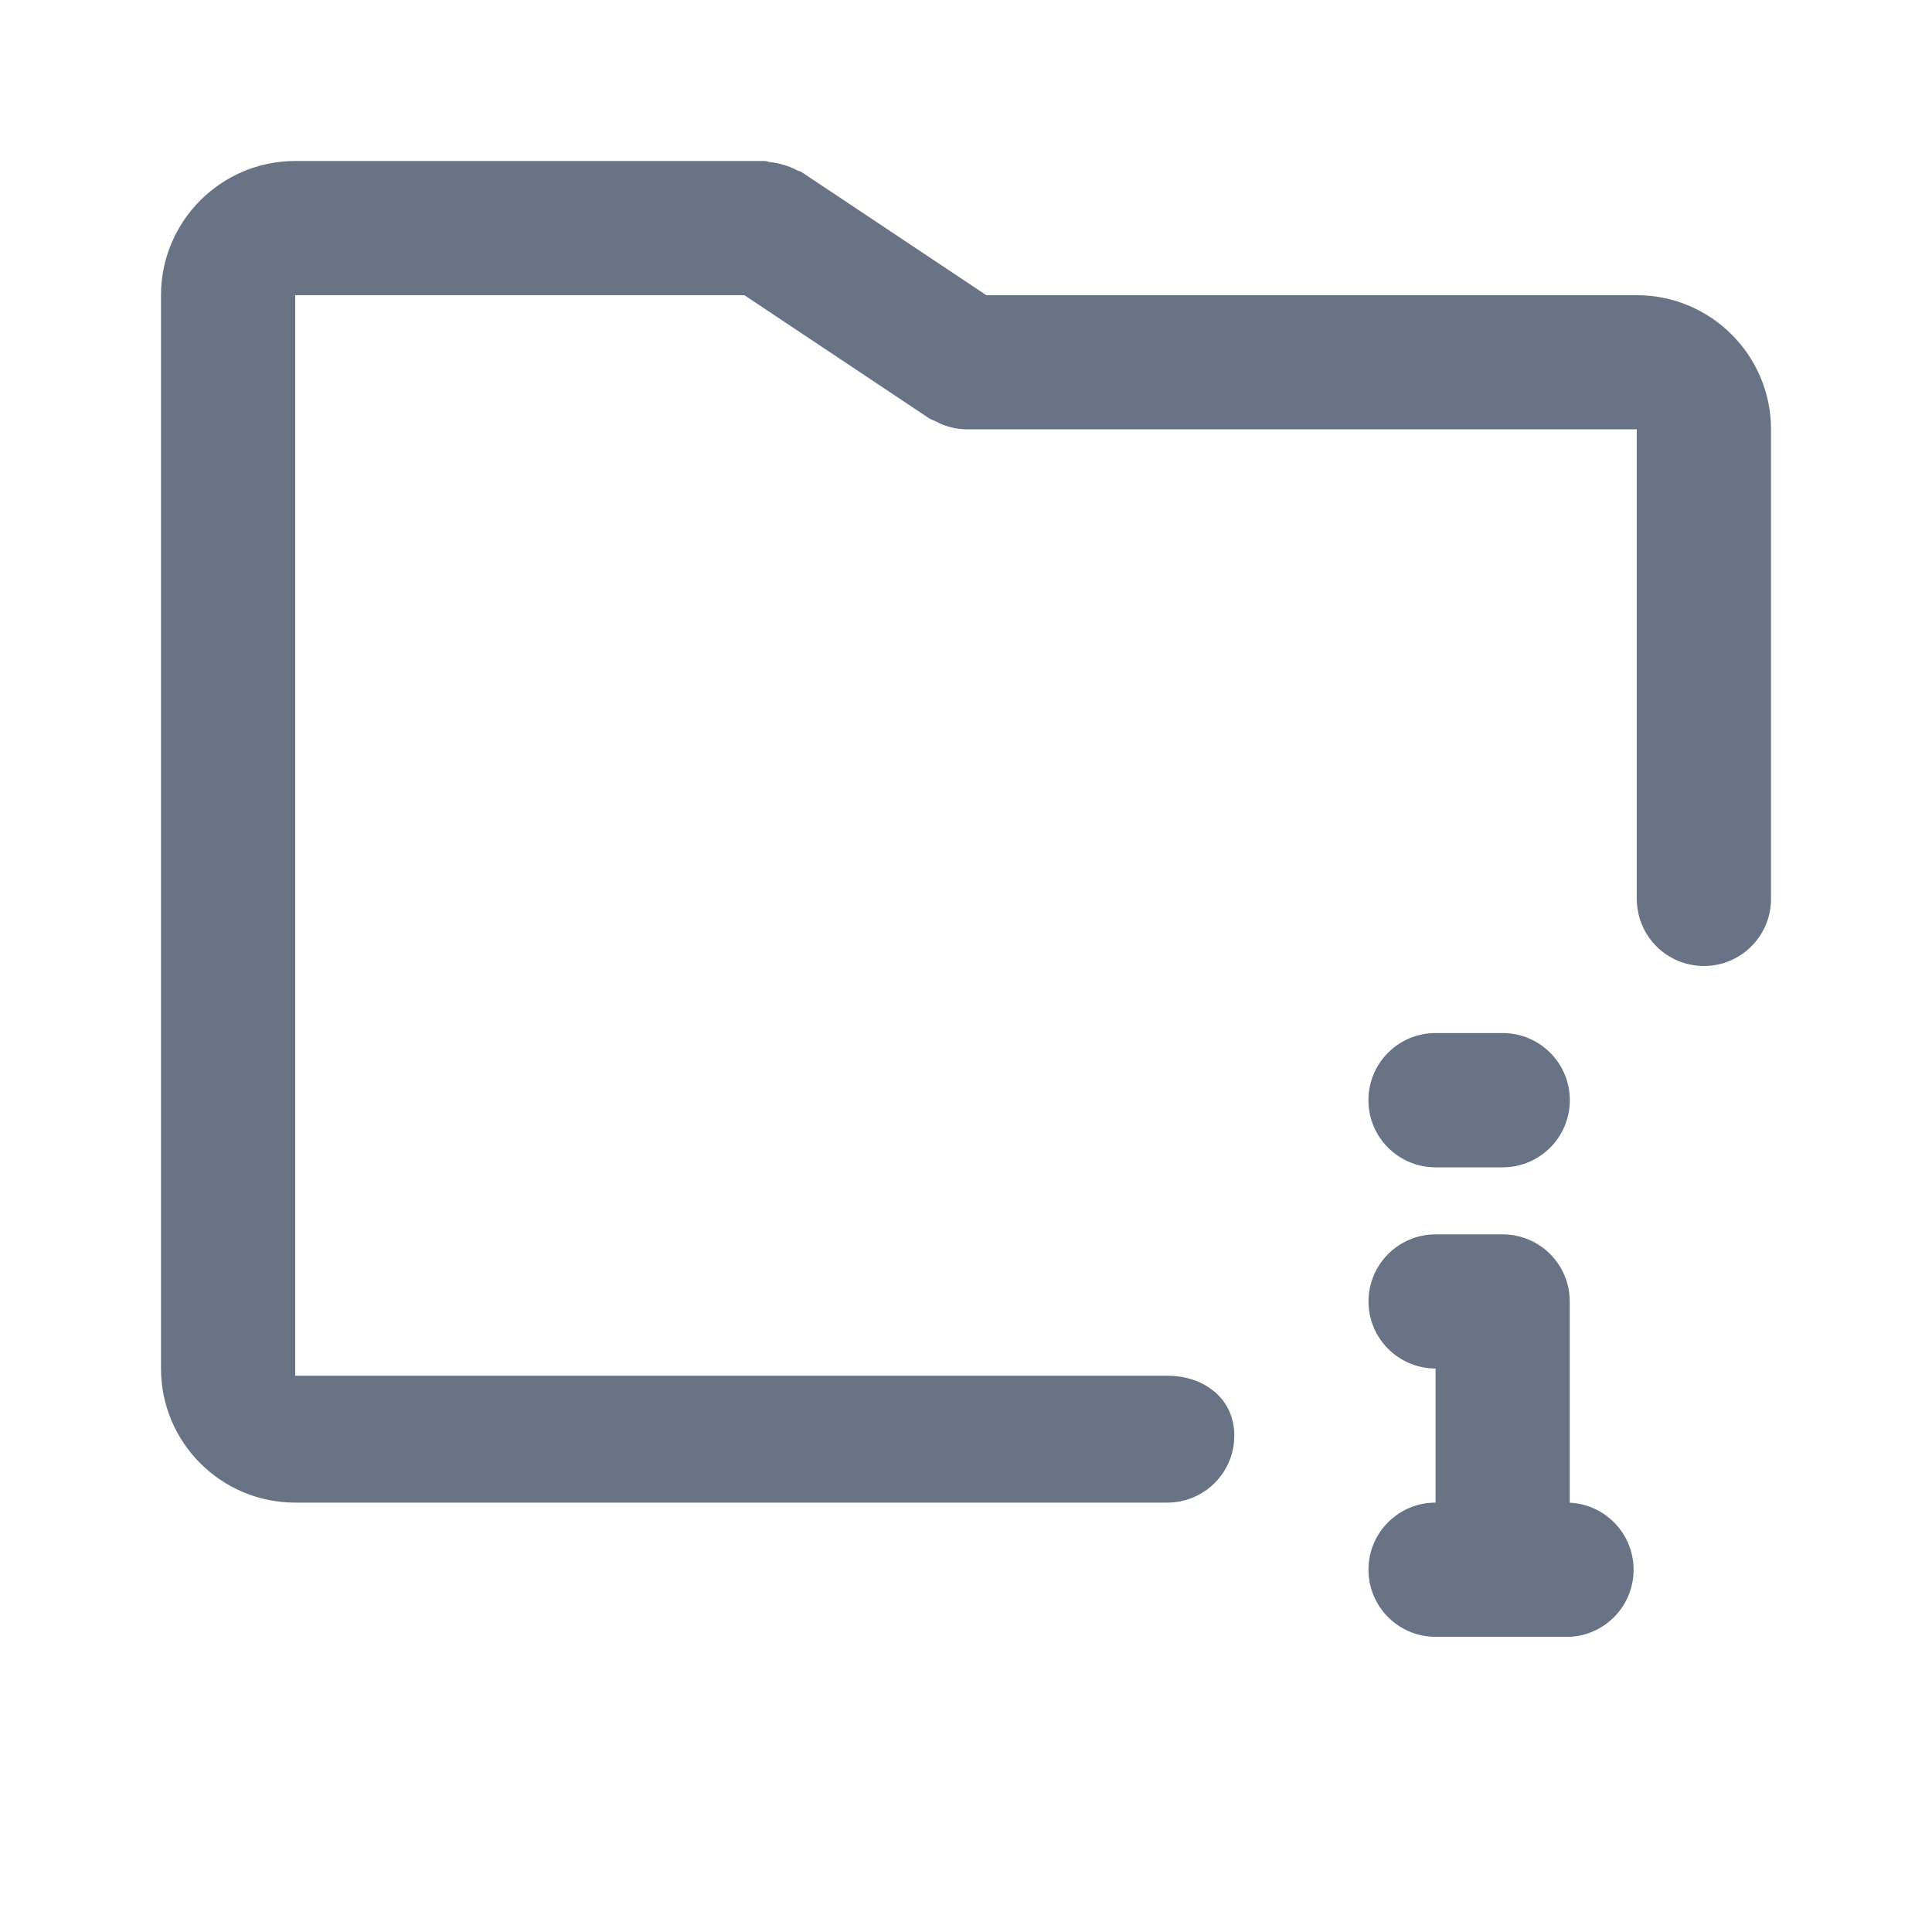
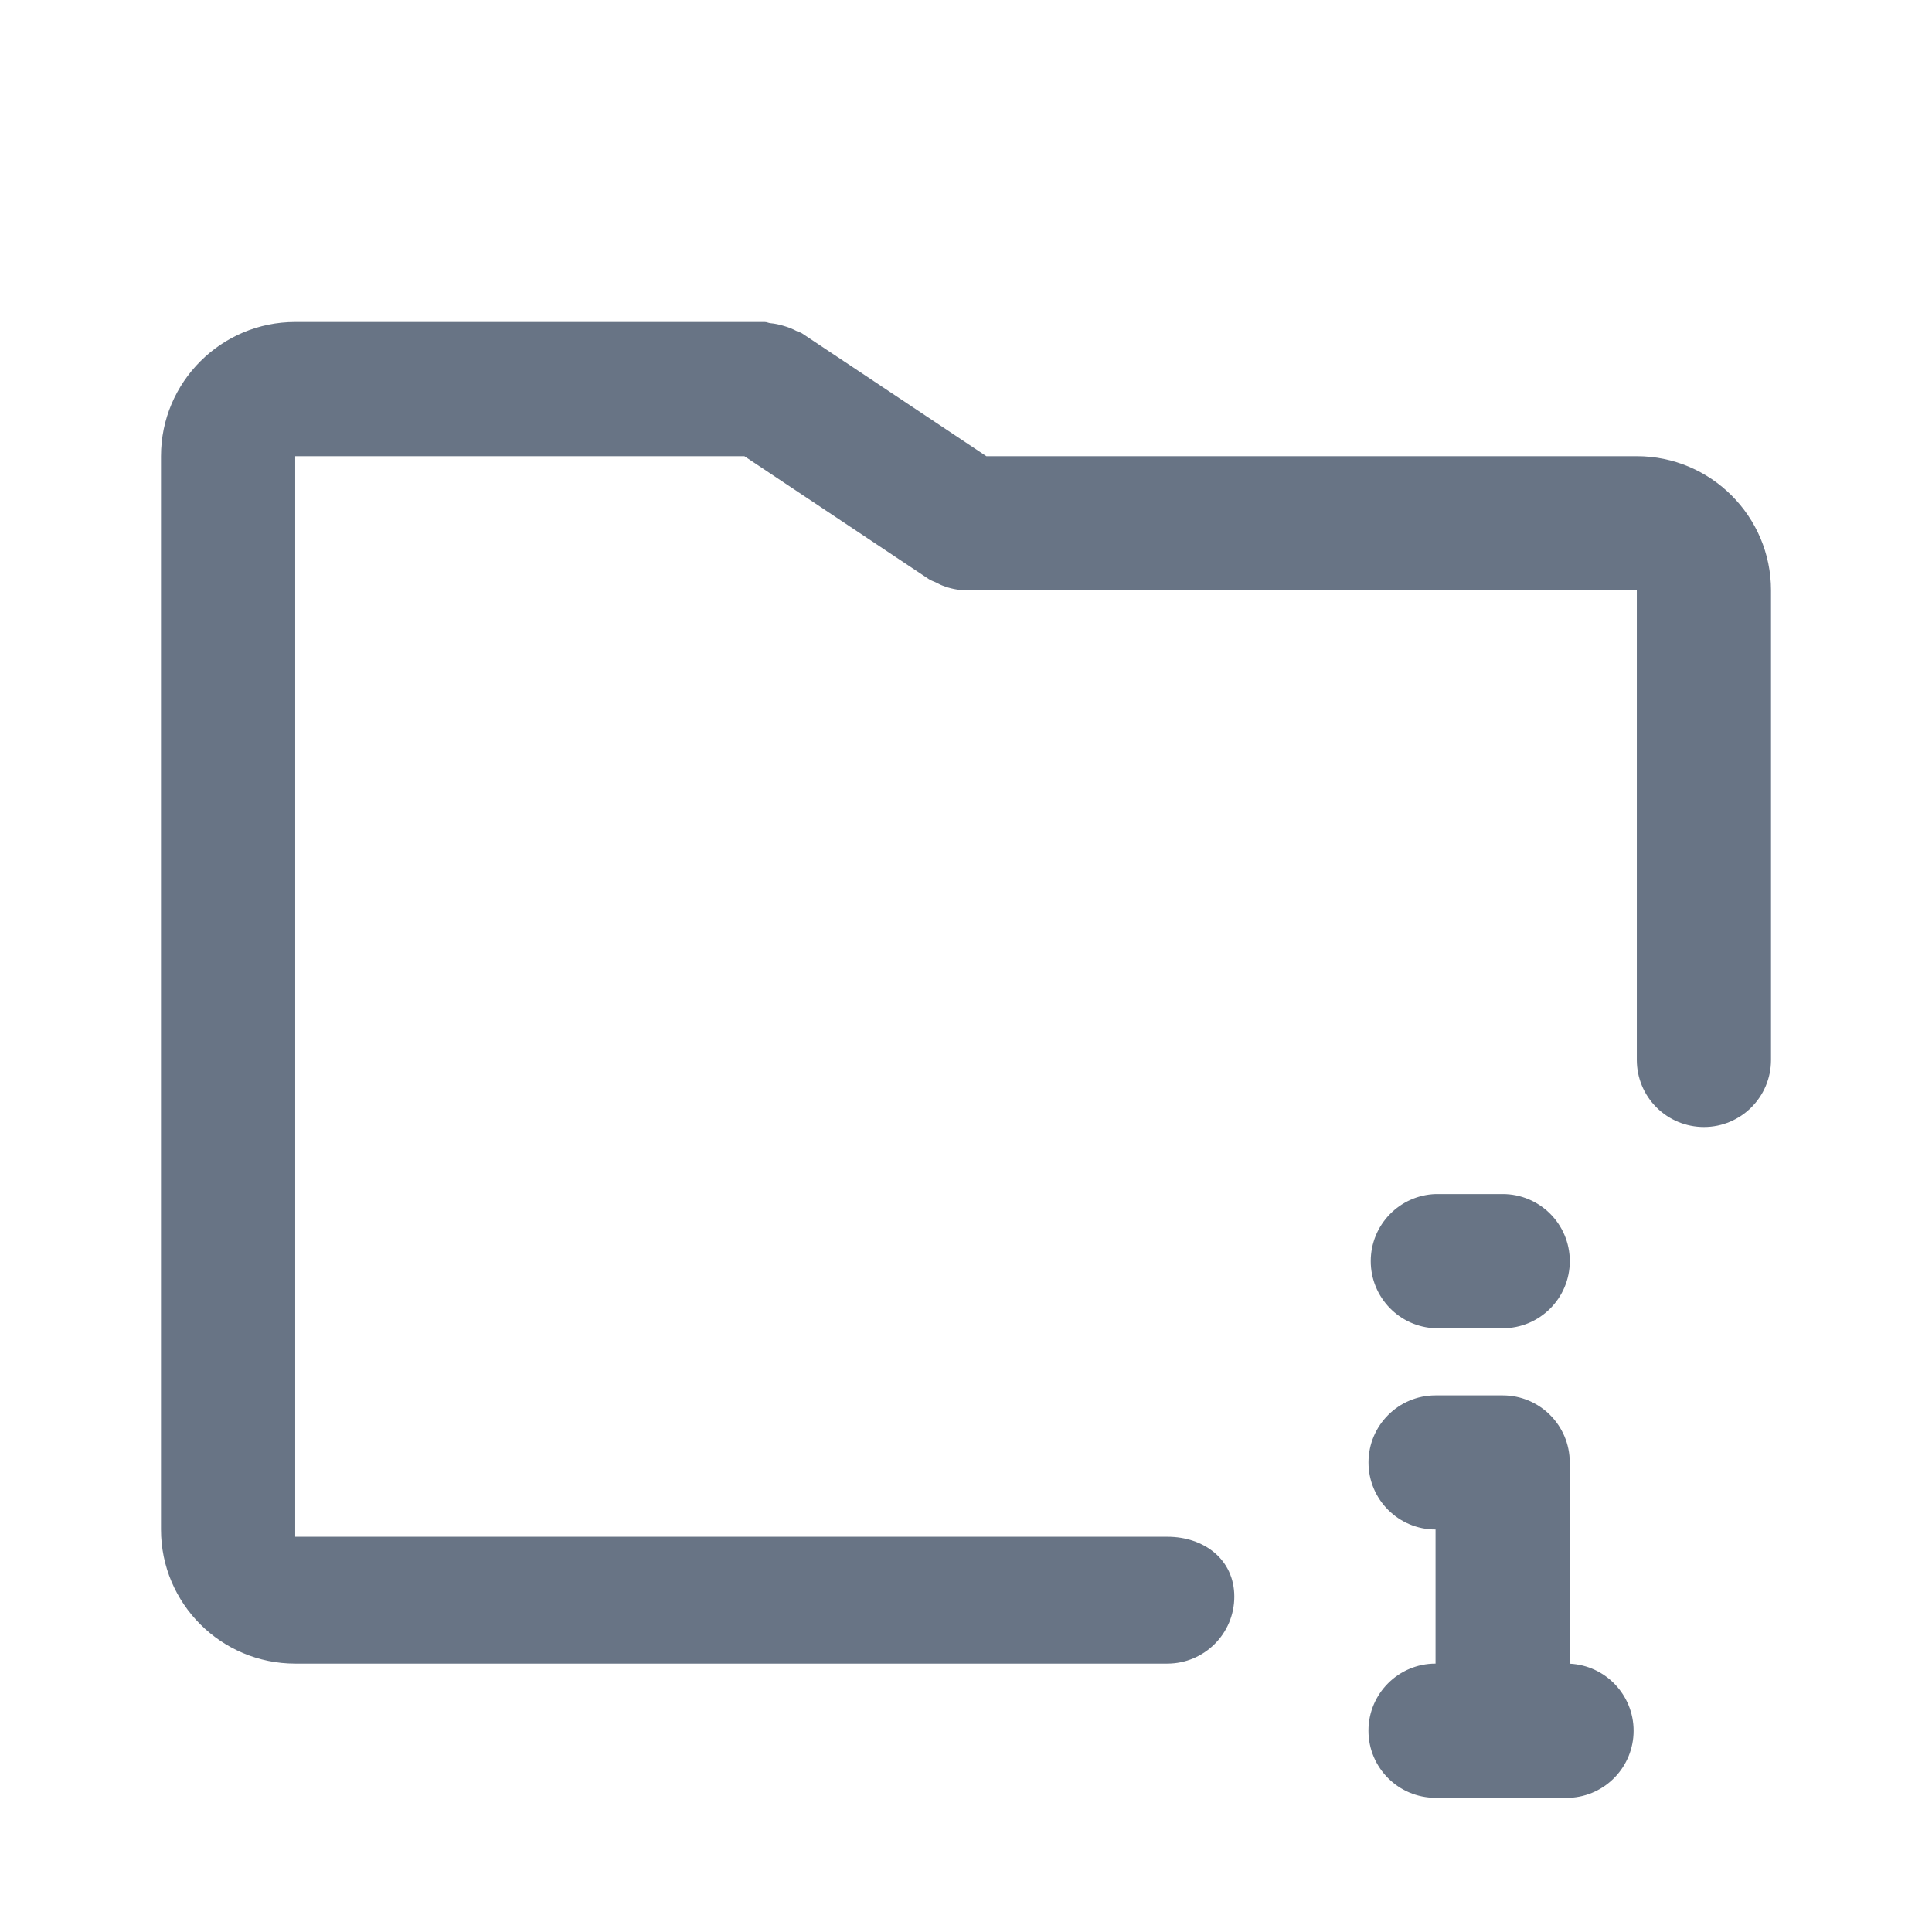
<svg xmlns="http://www.w3.org/2000/svg" fill="none" viewBox="0 0 24 24">
-   <path fill="#687485" fill-rule="evenodd" d="M21.167 12a.833.833 0 0 1-.834-.833V5.333H12a.828.828 0 0 1-.29-.058c-.028-.01-.053-.025-.08-.038-.03-.015-.063-.023-.093-.044l-2.29-1.526h-5.58V17.09H14.5c.46 0 .833.284.833.744s-.373.832-.833.832H3.667C2.747 18.666 2 17.92 2 17V3.667C2 2.747 2.748 2 3.667 2H9.5c.026 0 .047.013.072.015.057.005.11.017.166.034a.805.805 0 0 1 .155.062c.022.013.047.015.07.03l2.29 1.526h8.08c.92 0 1.667.748 1.667 1.666v5.834c0 .46-.373.833-.833.833Zm-3.334.833h.834a.833.833 0 0 1 0 1.668h-.834a.834.834 0 0 1 0-1.668ZM17 16.167c0-.46.373-.833.833-.833h.834c.46 0 .833.373.833.833v2.5a.834.834 0 0 1 0 1.666h-1.667a.833.833 0 0 1 0-1.667V17a.833.833 0 0 1-.833-.833Z" clip-rule="evenodd" />
+   <path fill="#687485" fill-rule="evenodd" d="M21.167 14a.833.833 0 0 1-.834-.833V7.333H12a.828.828 0 0 1-.29-.058c-.028-.01-.053-.025-.08-.038-.03-.015-.063-.023-.093-.044l-2.29-1.526h-5.58V19.09H14.5c.46 0 .833.284.833.744s-.373.832-.833.832H3.667C2.747 20.666 2 19.92 2 19V5.667C2 4.747 2.748 4 3.667 4H9.5c.026 0 .047.013.072.015.057.005.11.017.166.034a.805.805 0 0 1 .155.062c.022.013.047.015.07.03l2.29 1.526h8.08c.92 0 1.667.748 1.667 1.666v5.834c0 .46-.373.833-.833.833Zm-3.334.833h.834a.833.833 0 0 1 0 1.667h-.834a.834.834 0 0 1 0-1.667ZM17 18.167c0-.46.373-.833.833-.833h.834c.46 0 .833.373.833.833v2.5a.834.834 0 0 1 0 1.666h-1.667a.833.833 0 0 1 0-1.667V19a.833.833 0 0 1-.833-.833Z" clip-rule="evenodd" />
</svg>
